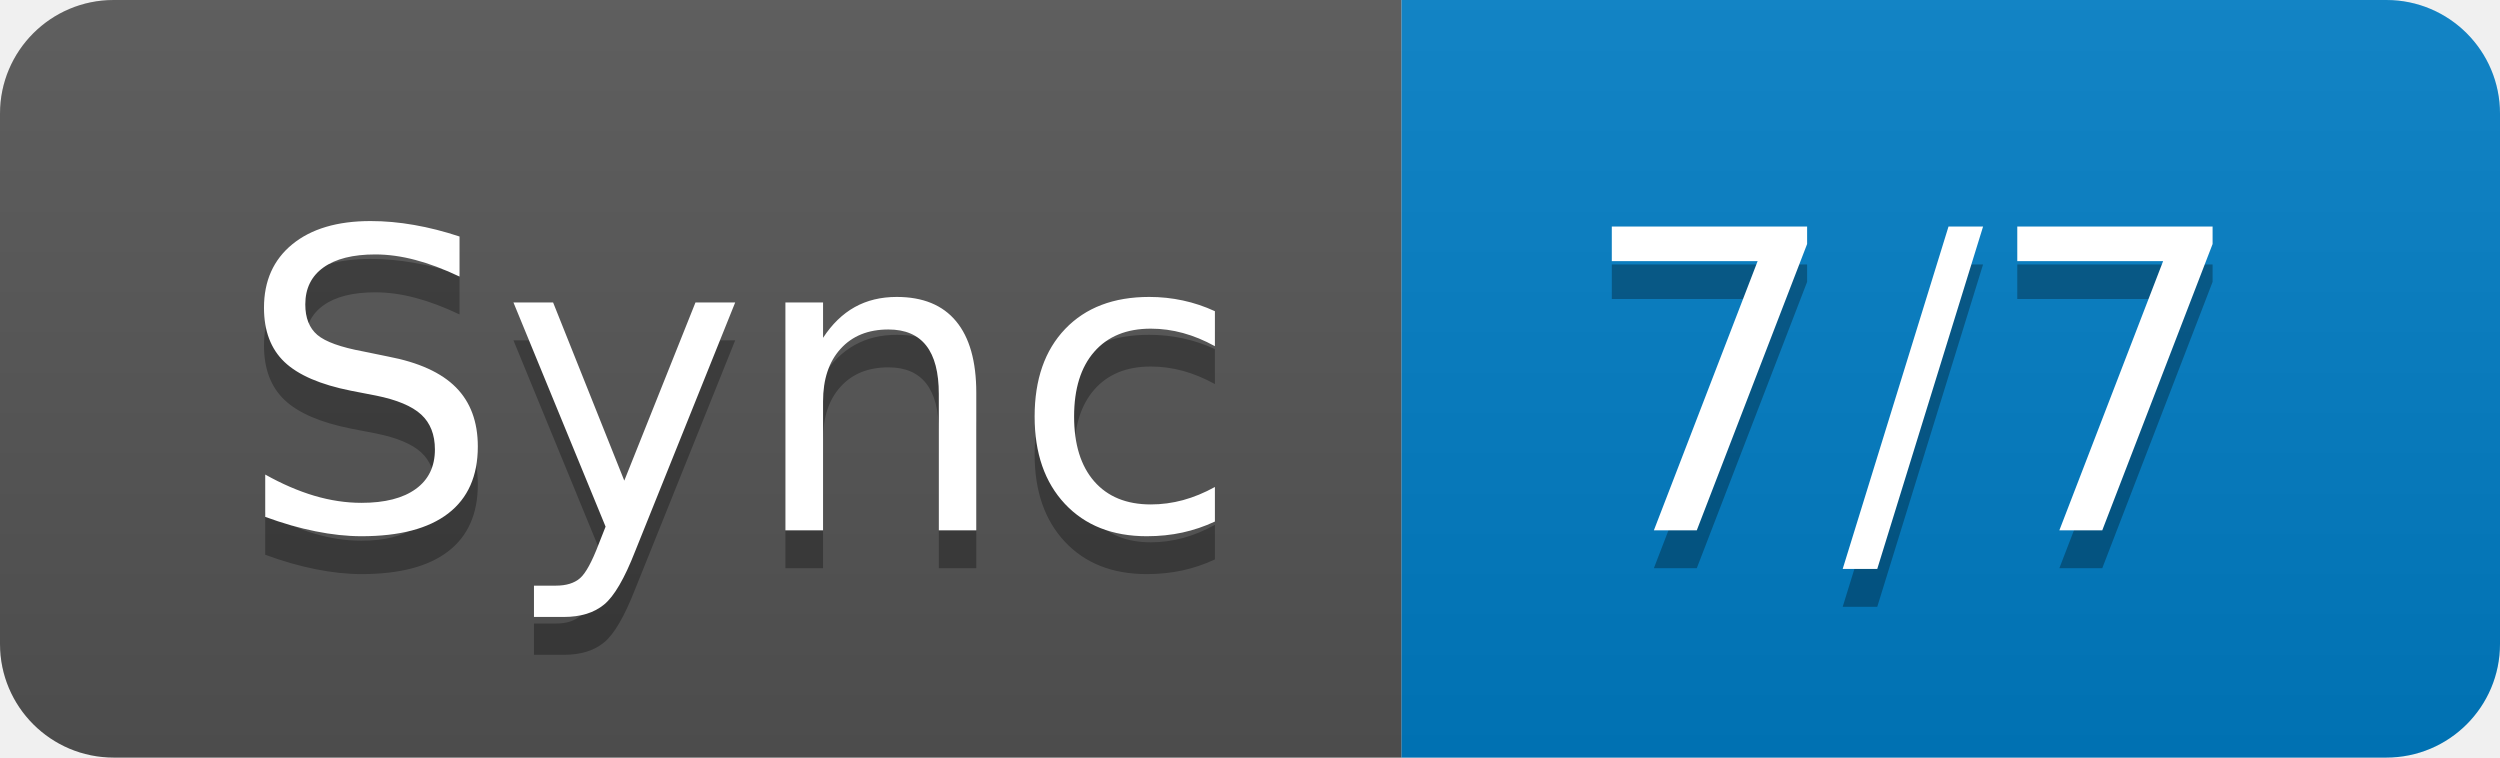
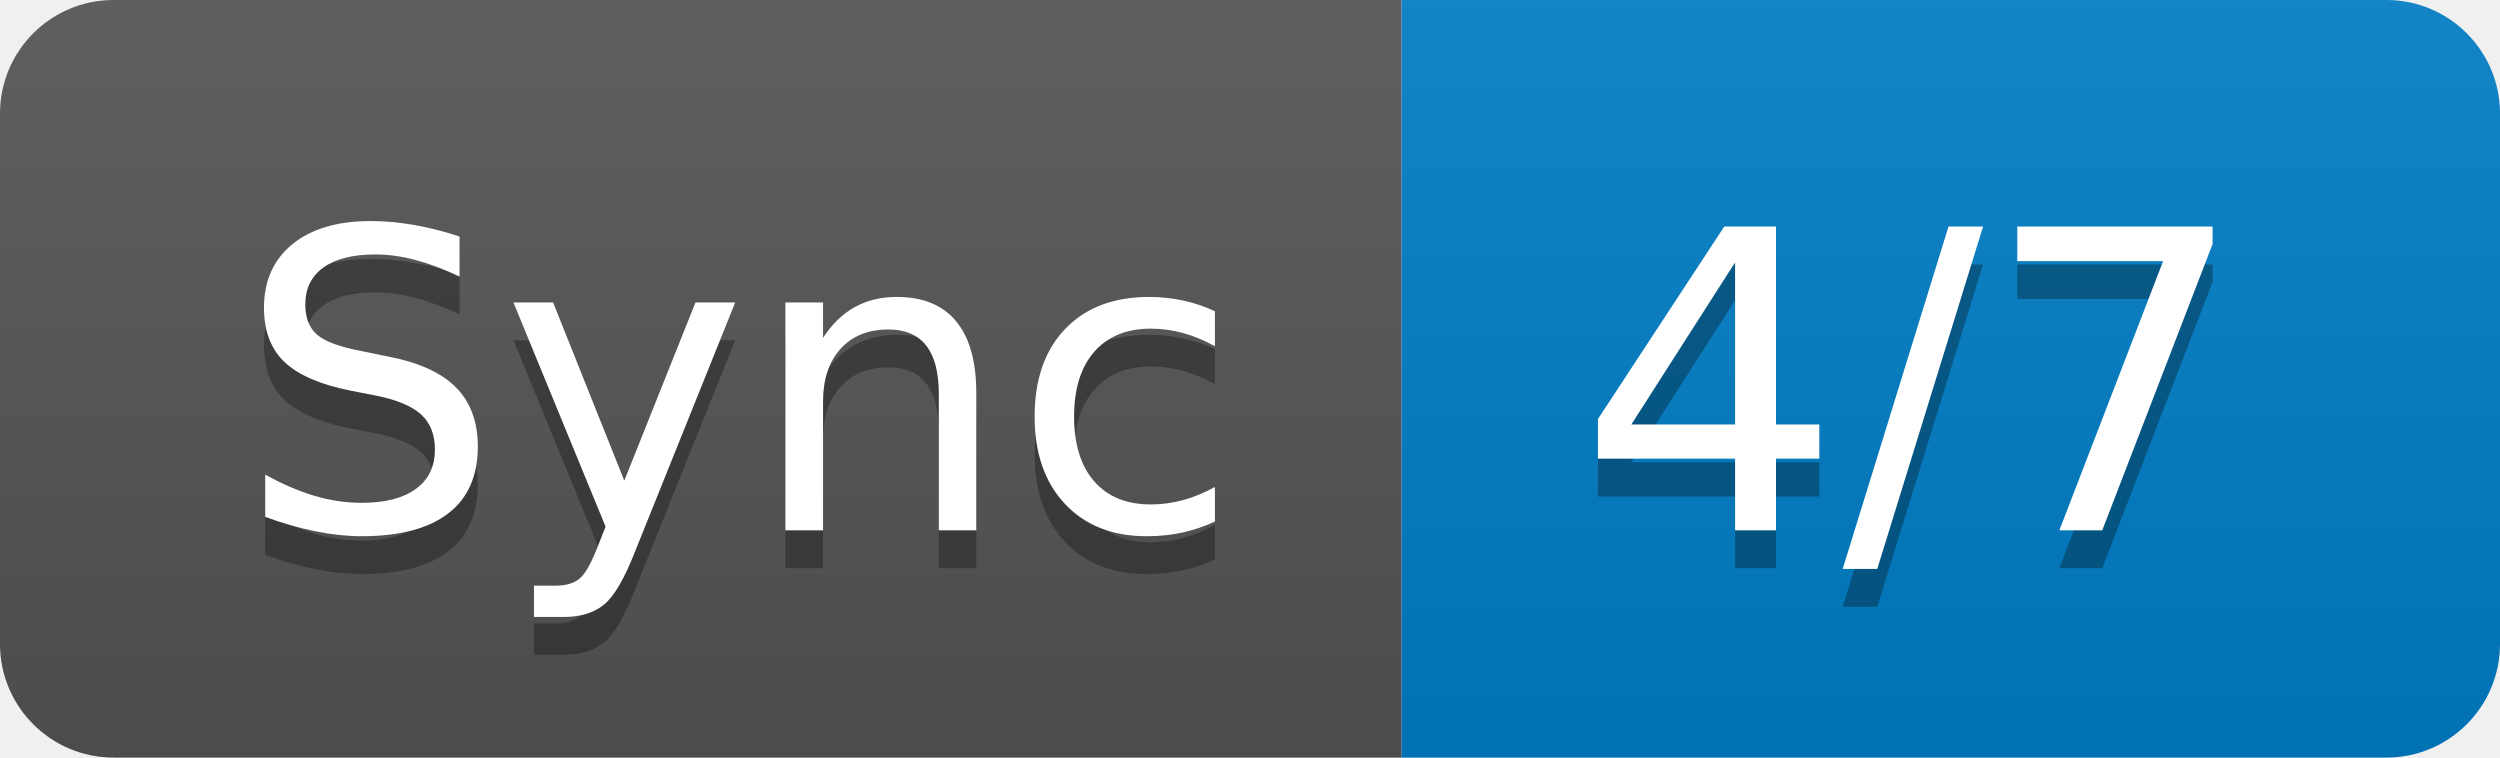
- <svg xmlns="http://www.w3.org/2000/svg" width="66" height="20" role="img" aria-label="Sync: 7/7">
+ <svg xmlns="http://www.w3.org/2000/svg" width="66" height="20" role="img" aria-label="Sync: 4/7">
  <linearGradient id="s" x2="0" y2="100%">
    <stop offset="0" stop-color="#bbb" stop-opacity=".1" />
    <stop offset="1" stop-opacity=".1" />
  </linearGradient>
  <clipPath id="r">
    <rect width="66" height="20" rx="3" fill="#fff" />
  </clipPath>
  <g clip-path="url(#r)">
    <rect width="37" height="20" fill="#555" />
    <rect x="37" width="29" height="20" fill="#007ec6" />
    <rect width="66" height="20" fill="url(#s)" />
  </g>
  <g fill="#fff" text-anchor="middle" font-family="Verdana,Geneva,DejaVu Sans,sans-serif" text-rendering="geometricPrecision" font-size="110">
    <text aria-hidden="true" x="195" y="150" fill="#010101" fill-opacity=".3" transform="scale(.1)" textLength="270">Sync</text>
    <text x="195" y="140" transform="scale(.1)" fill="#fff" textLength="270">Sync</text>
-     <text aria-hidden="true" x="505" y="150" fill="#010101" fill-opacity=".3" transform="scale(.1)" textLength="190">7/7</text>
-     <text x="505" y="140" transform="scale(.1)" fill="#fff" textLength="190">7/7</text>
+     <text aria-hidden="true" x="505" y="150" fill="#010101" fill-opacity=".3" transform="scale(.1)" textLength="190">4/7</text>
+     <text x="505" y="140" transform="scale(.1)" fill="#fff" textLength="190">4/7</text>
  </g>
</svg>
